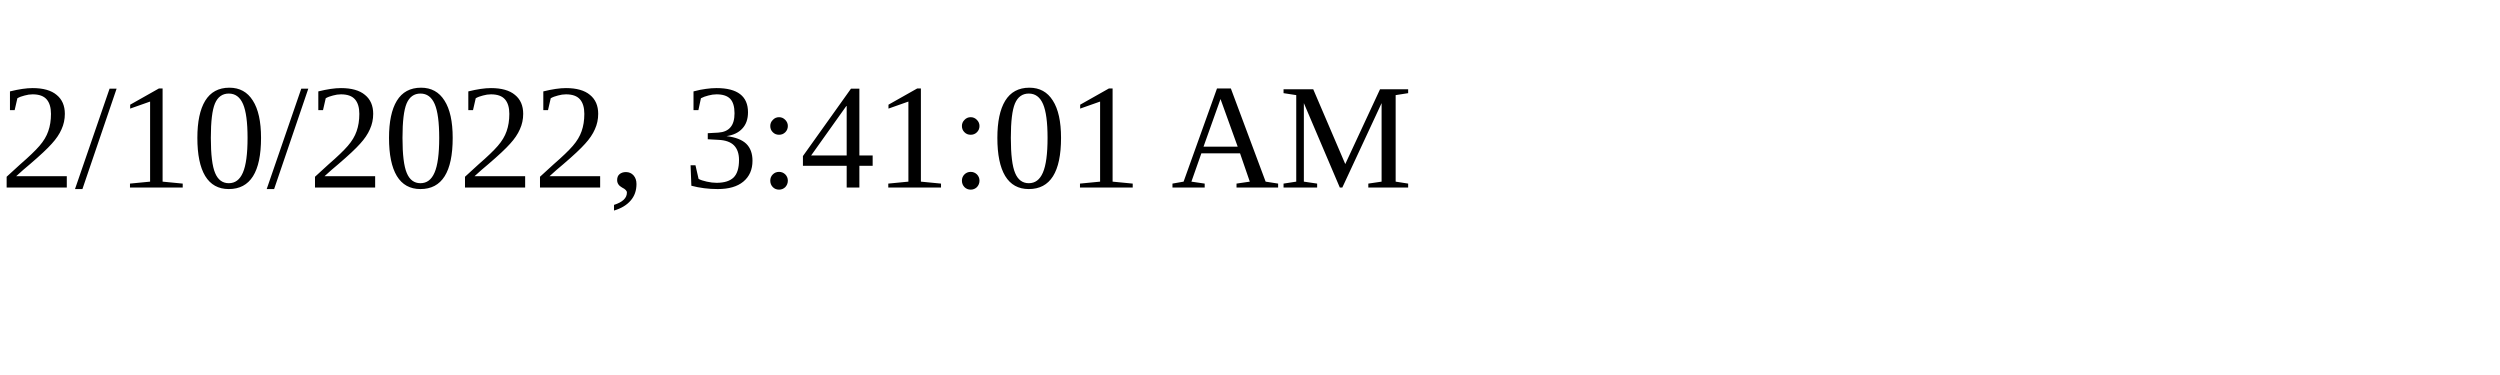
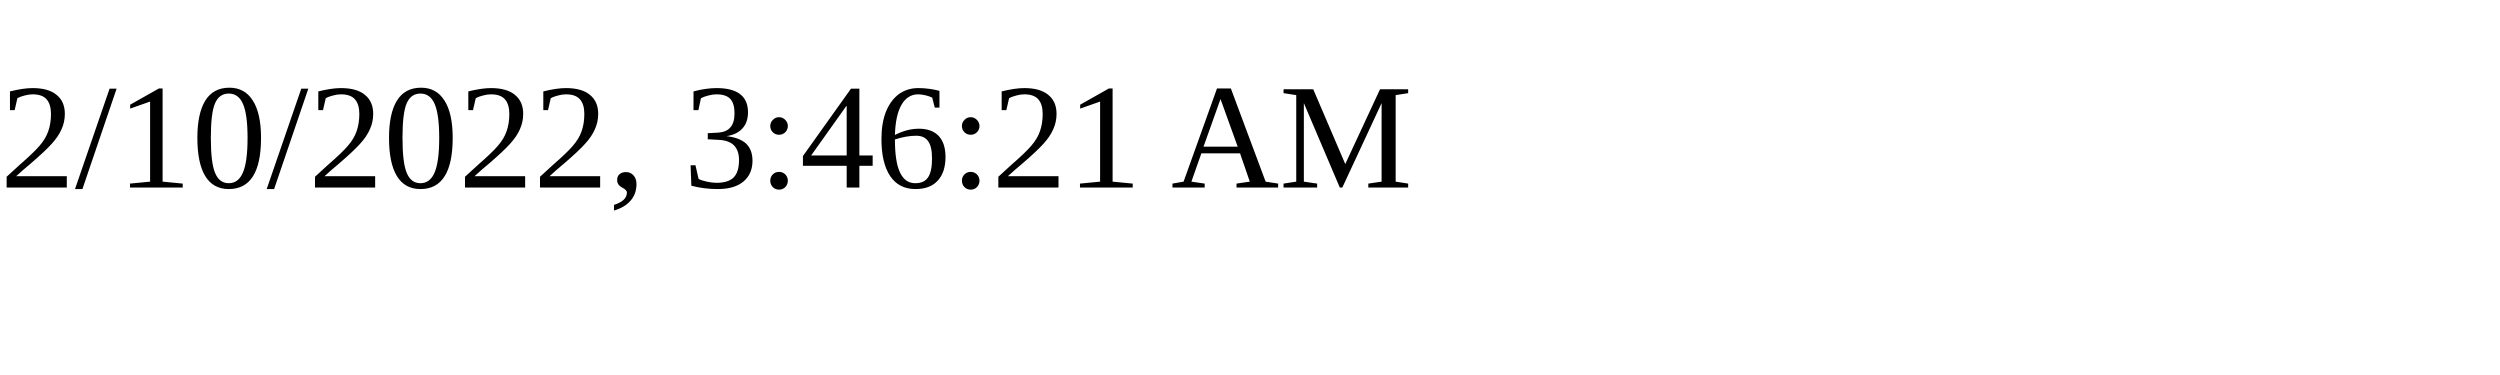
<svg xmlns="http://www.w3.org/2000/svg" height="30" width="200">
-   <text x="0" y="15">2/10/2022, 3:41:01 AM</text>
+   <text x="0" y="15">2/10/2022, 3:46:21 AM</text>
</svg>
